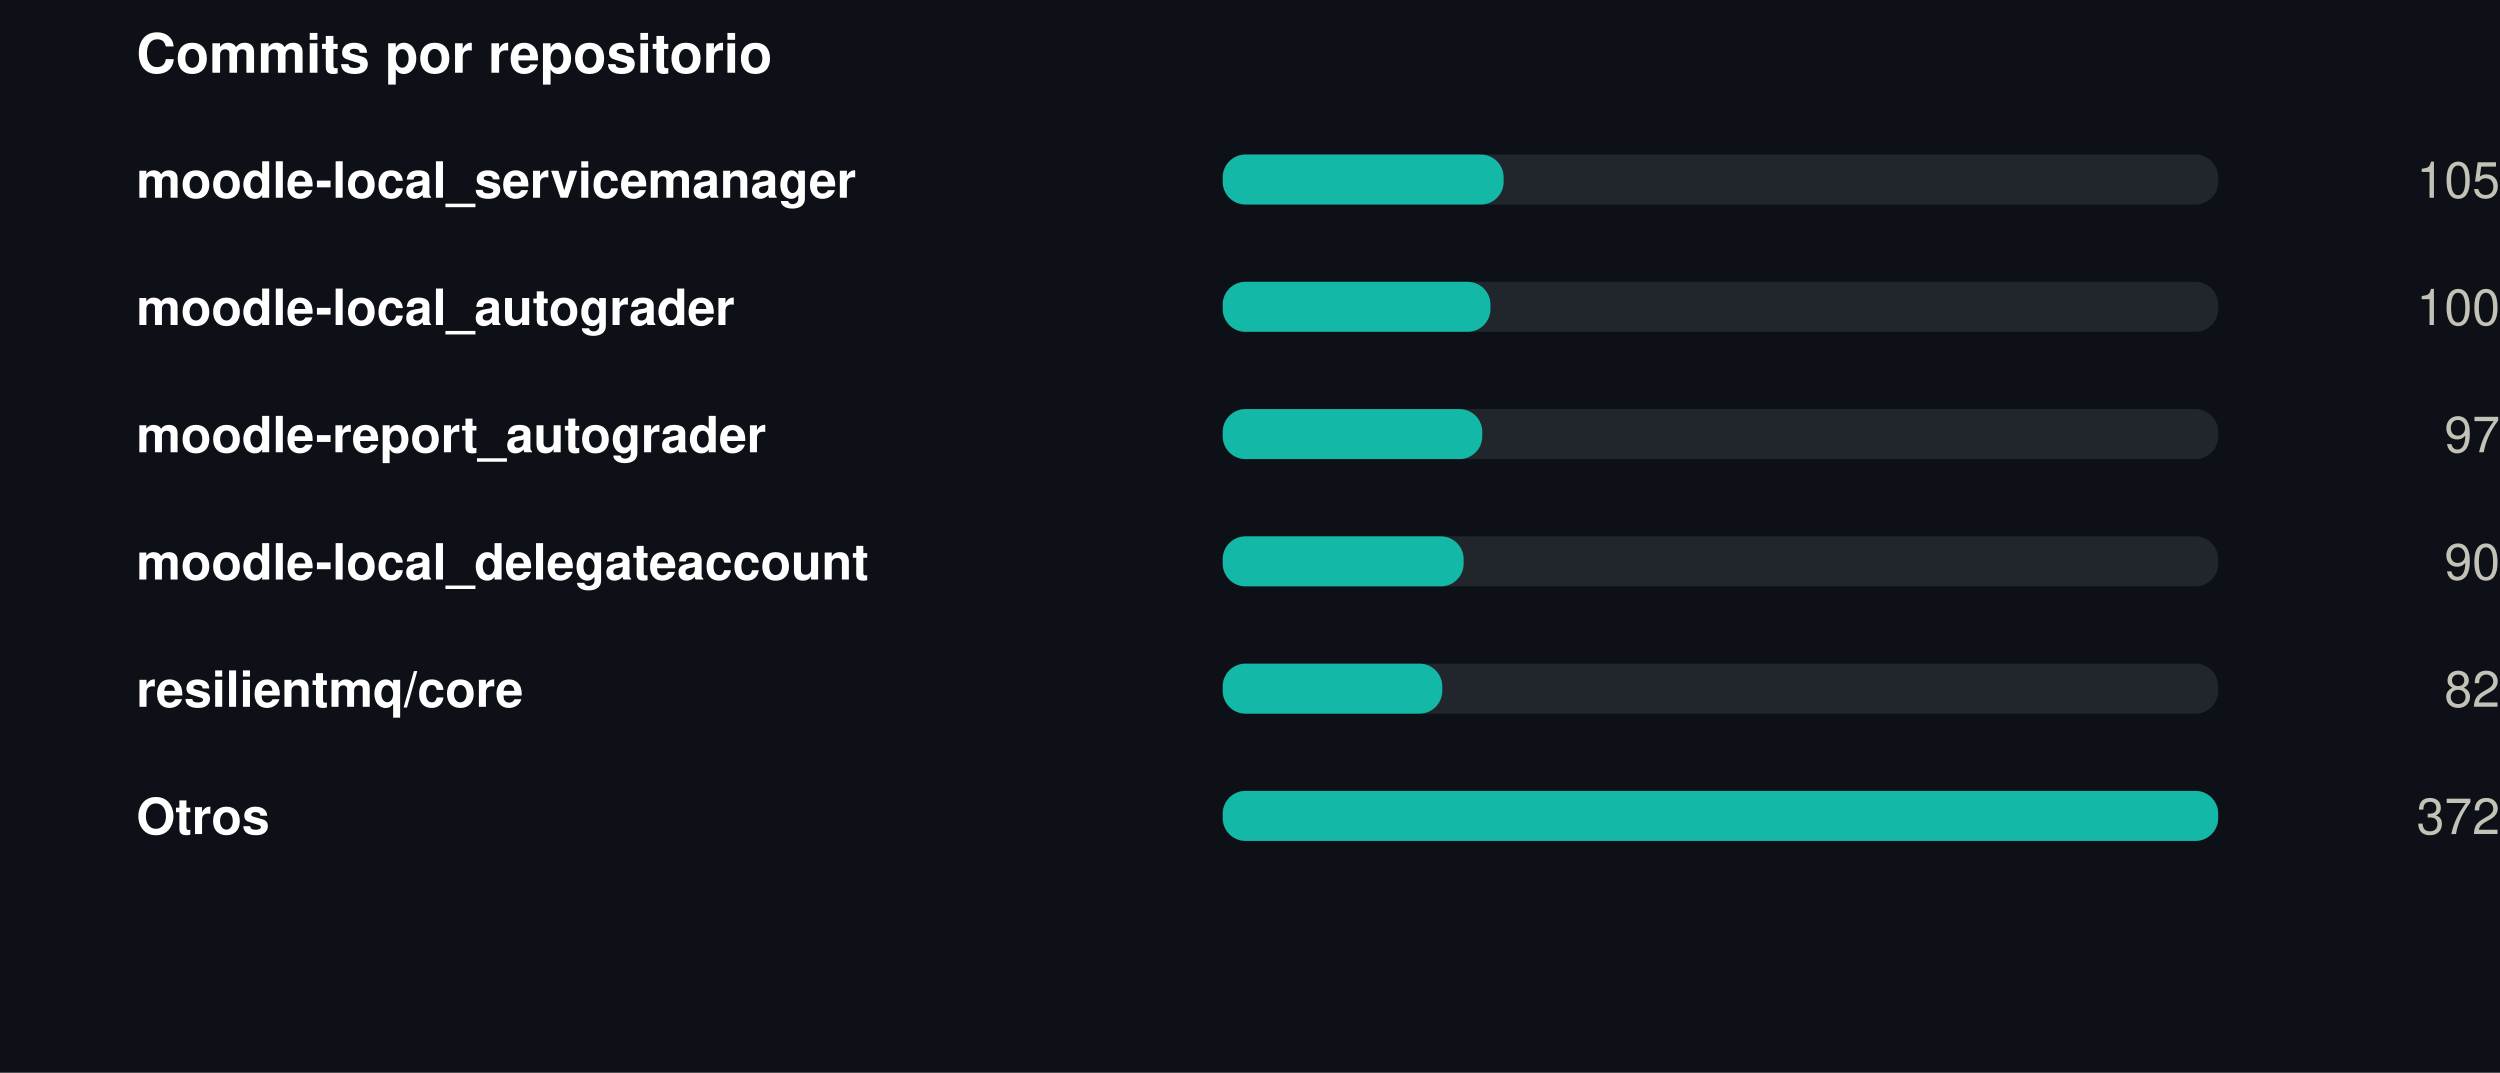
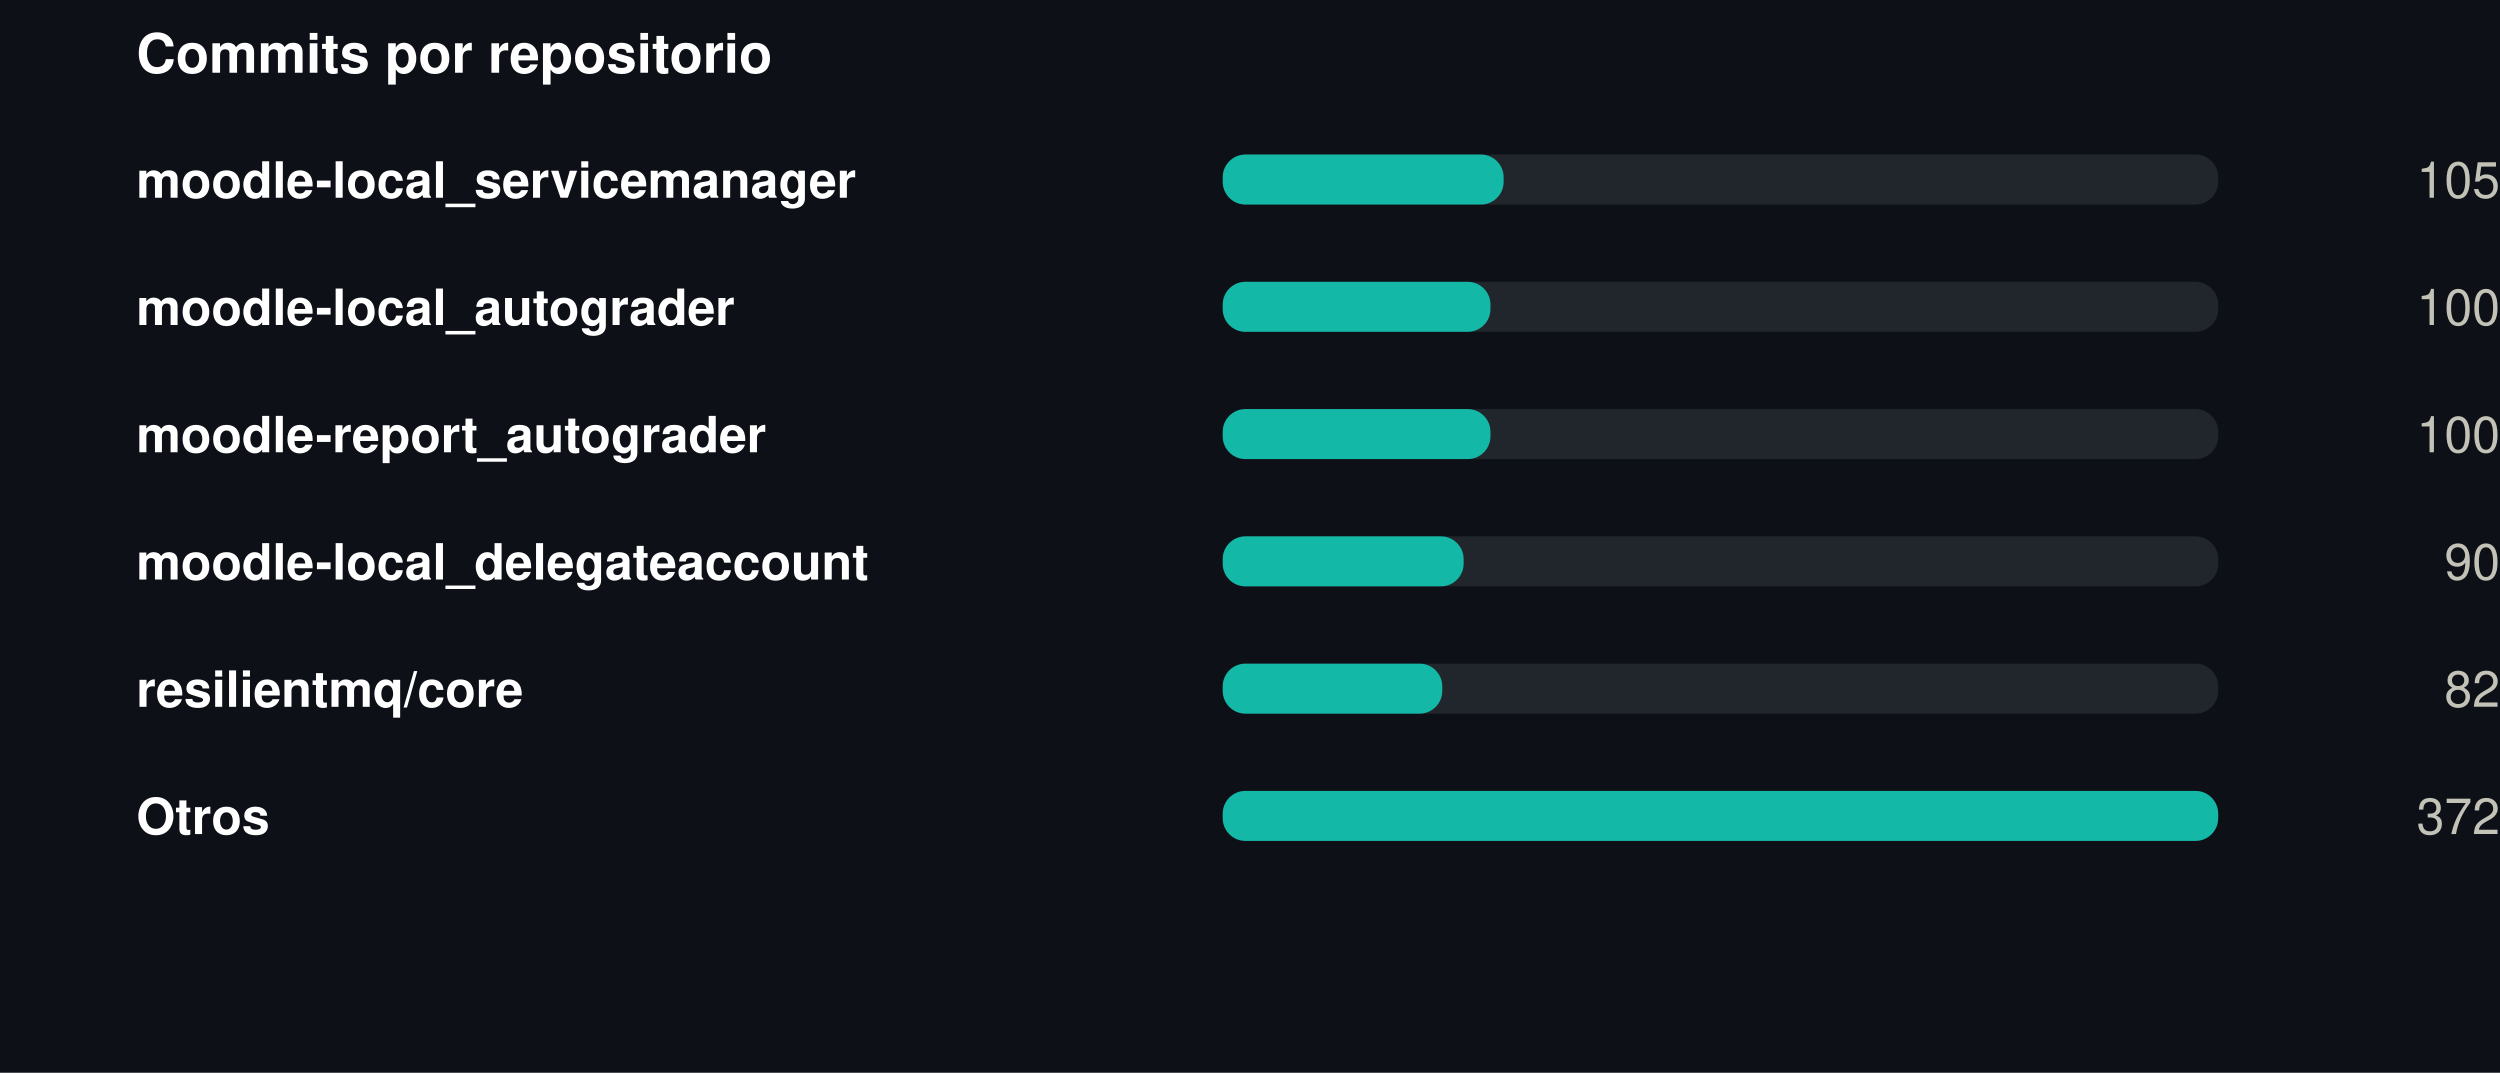
<svg xmlns="http://www.w3.org/2000/svg" width="550" height="236" viewBox="0 0 550 236" role="img">
  <rect width="550" height="236" fill="#0d1117" />
  <style>
@keyframes grow{from{transform:scaleX(0)}}
@keyframes rise{from{opacity:0;transform:translateY(9px)}}
@keyframes fade{from{opacity:0}}
@keyframes draw{to{stroke-dashoffset:0}}
.bar{transform-box:fill-box;transform-origin:left center;animation:grow .9s cubic-bezier(.22,1,.36,1) var(--d,0s) both}
.rise{animation:rise .7s cubic-bezier(.22,1,.36,1) var(--d,0s) both}
.fade{animation:fade .8s ease-out var(--d,0s) both}
.draw{animation:draw 1.7s ease-out .1s both}
@media (prefers-reduced-motion:reduce){
.bar,.rise,.fade,.draw{animation:none;transform:none;opacity:1;stroke-dashoffset:0}
}
</style>
  <g transform="translate(30,0)">
    <text x="0" y="16" font-family="-apple-system,BlinkMacSystemFont,'Segoe UI',Helvetica,Arial,sans-serif" font-size="12" font-weight="700" fill="#ffffff" text-anchor="start">Commits por repositorio</text>
    <text x="0" y="43.5" font-family="-apple-system,BlinkMacSystemFont,'Segoe UI',Helvetica,Arial,sans-serif" font-size="11" font-weight="600" fill="#ffffff" text-anchor="start">moodle-local_servicemanager</text>
    <rect x="239" y="34" width="219" height="11" rx="5" fill="#21262d" />
    <rect class="bar" style="--d:0.00s" x="239" y="34" width="61.8" height="11" rx="5" fill="#14b8a6" />
    <g class="fade" style="--d:0.00s">
      <text x="520" y="43.5" font-family="-apple-system,BlinkMacSystemFont,'Segoe UI',Helvetica,Arial,sans-serif" font-size="11" font-weight="400" fill="#c3c2b7" text-anchor="end">105</text>
    </g>
    <text x="0" y="71.5" font-family="-apple-system,BlinkMacSystemFont,'Segoe UI',Helvetica,Arial,sans-serif" font-size="11" font-weight="600" fill="#ffffff" text-anchor="start">moodle-local_autograder</text>
    <rect x="239" y="62" width="219" height="11" rx="5" fill="#21262d" />
    <rect class="bar" style="--d:0.07s" x="239" y="62" width="58.9" height="11" rx="5" fill="#14b8a6" />
    <g class="fade" style="--d:0.07s">
      <text x="520" y="71.5" font-family="-apple-system,BlinkMacSystemFont,'Segoe UI',Helvetica,Arial,sans-serif" font-size="11" font-weight="400" fill="#c3c2b7" text-anchor="end">100</text>
    </g>
    <text x="0" y="99.5" font-family="-apple-system,BlinkMacSystemFont,'Segoe UI',Helvetica,Arial,sans-serif" font-size="11" font-weight="600" fill="#ffffff" text-anchor="start">moodle-report_autograder</text>
    <rect x="239" y="90" width="219" height="11" rx="5" fill="#21262d" />
-     <rect class="bar" style="--d:0.14s" x="239" y="90" width="57.1" height="11" rx="5" fill="#14b8a6" />
+     <rect class="bar" style="--d:0.14s" x="239" y="90" width="58.9" height="11" rx="5" fill="#14b8a6" />
    <g class="fade" style="--d:0.14s">
-       <text x="520" y="99.5" font-family="-apple-system,BlinkMacSystemFont,'Segoe UI',Helvetica,Arial,sans-serif" font-size="11" font-weight="400" fill="#c3c2b7" text-anchor="end">97</text>
+       <text x="520" y="99.5" font-family="-apple-system,BlinkMacSystemFont,'Segoe UI',Helvetica,Arial,sans-serif" font-size="11" font-weight="400" fill="#c3c2b7" text-anchor="end">100</text>
    </g>
    <text x="0" y="127.5" font-family="-apple-system,BlinkMacSystemFont,'Segoe UI',Helvetica,Arial,sans-serif" font-size="11" font-weight="600" fill="#ffffff" text-anchor="start">moodle-local_delegateaccount</text>
    <rect x="239" y="118" width="219" height="11" rx="5" fill="#21262d" />
    <rect class="bar" style="--d:0.21s" x="239" y="118" width="53.0" height="11" rx="5" fill="#14b8a6" />
    <g class="fade" style="--d:0.21s">
      <text x="520" y="127.5" font-family="-apple-system,BlinkMacSystemFont,'Segoe UI',Helvetica,Arial,sans-serif" font-size="11" font-weight="400" fill="#c3c2b7" text-anchor="end">90</text>
    </g>
    <text x="0" y="155.5" font-family="-apple-system,BlinkMacSystemFont,'Segoe UI',Helvetica,Arial,sans-serif" font-size="11" font-weight="600" fill="#ffffff" text-anchor="start">resilientmq/core</text>
    <rect x="239" y="146" width="219" height="11" rx="5" fill="#21262d" />
    <rect class="bar" style="--d:0.28s" x="239" y="146" width="48.3" height="11" rx="5" fill="#14b8a6" />
    <g class="fade" style="--d:0.28s">
      <text x="520" y="155.5" font-family="-apple-system,BlinkMacSystemFont,'Segoe UI',Helvetica,Arial,sans-serif" font-size="11" font-weight="400" fill="#c3c2b7" text-anchor="end">82</text>
    </g>
    <text x="0" y="183.5" font-family="-apple-system,BlinkMacSystemFont,'Segoe UI',Helvetica,Arial,sans-serif" font-size="11" font-weight="600" fill="#ffffff" text-anchor="start">Otros</text>
    <rect x="239" y="174" width="219" height="11" rx="5" fill="#21262d" />
    <rect class="bar" style="--d:0.35s" x="239" y="174" width="219.0" height="11" rx="5" fill="#14b8a6" />
    <g class="fade" style="--d:0.35s">
      <text x="520" y="183.5" font-family="-apple-system,BlinkMacSystemFont,'Segoe UI',Helvetica,Arial,sans-serif" font-size="11" font-weight="400" fill="#c3c2b7" text-anchor="end">372</text>
    </g>
  </g>
</svg>
